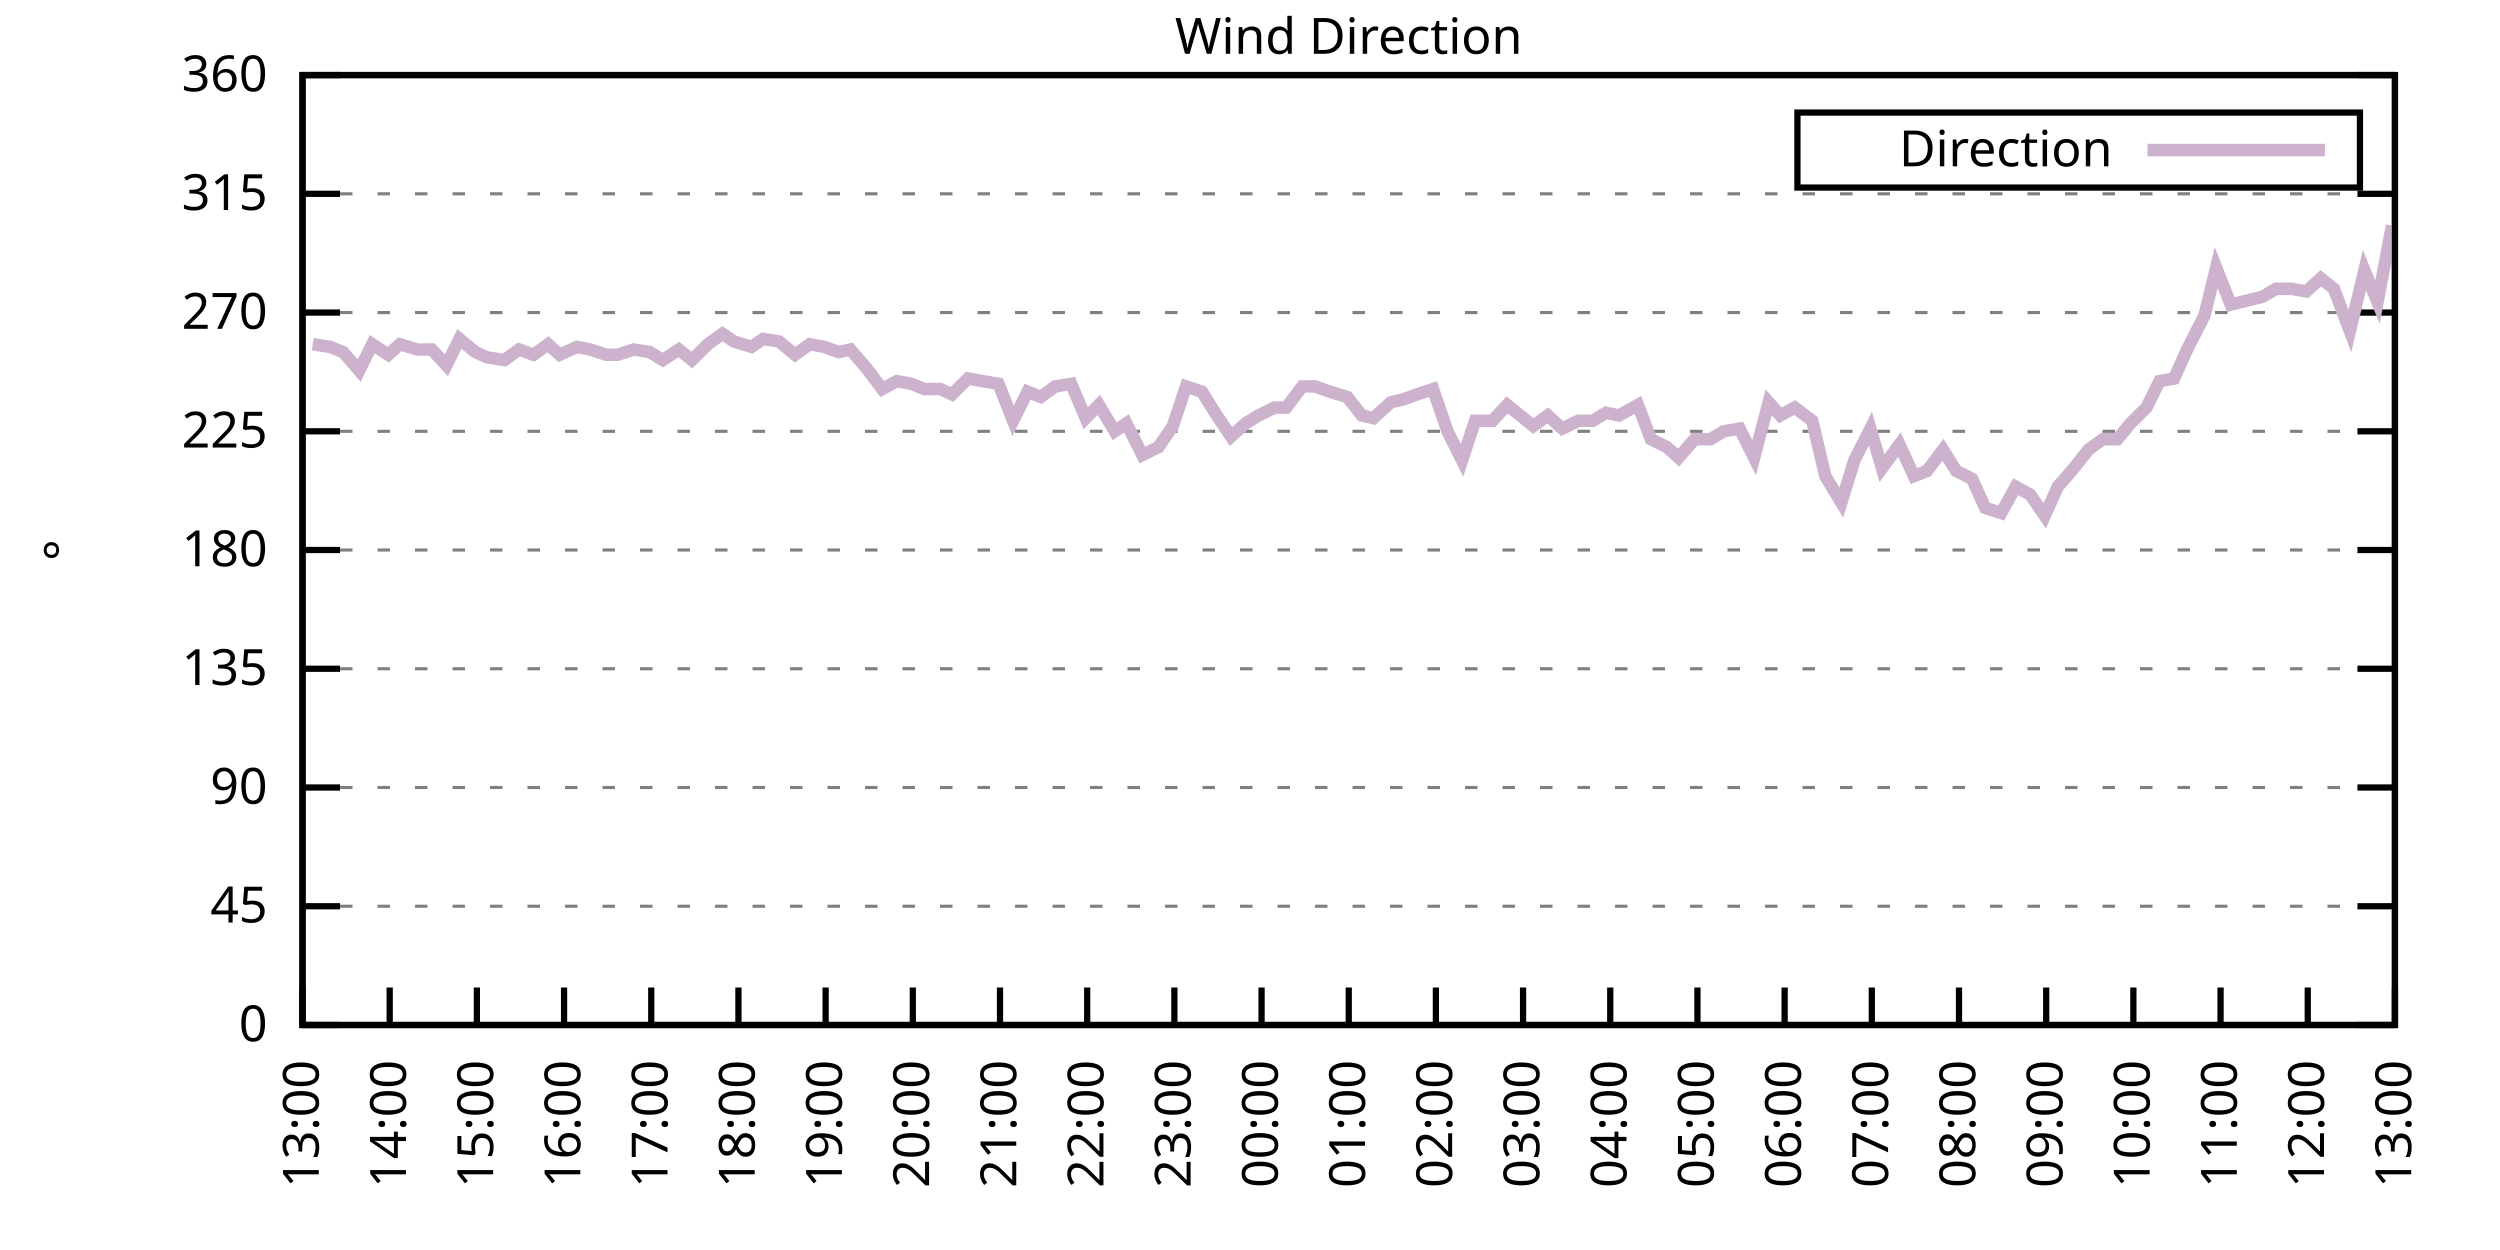
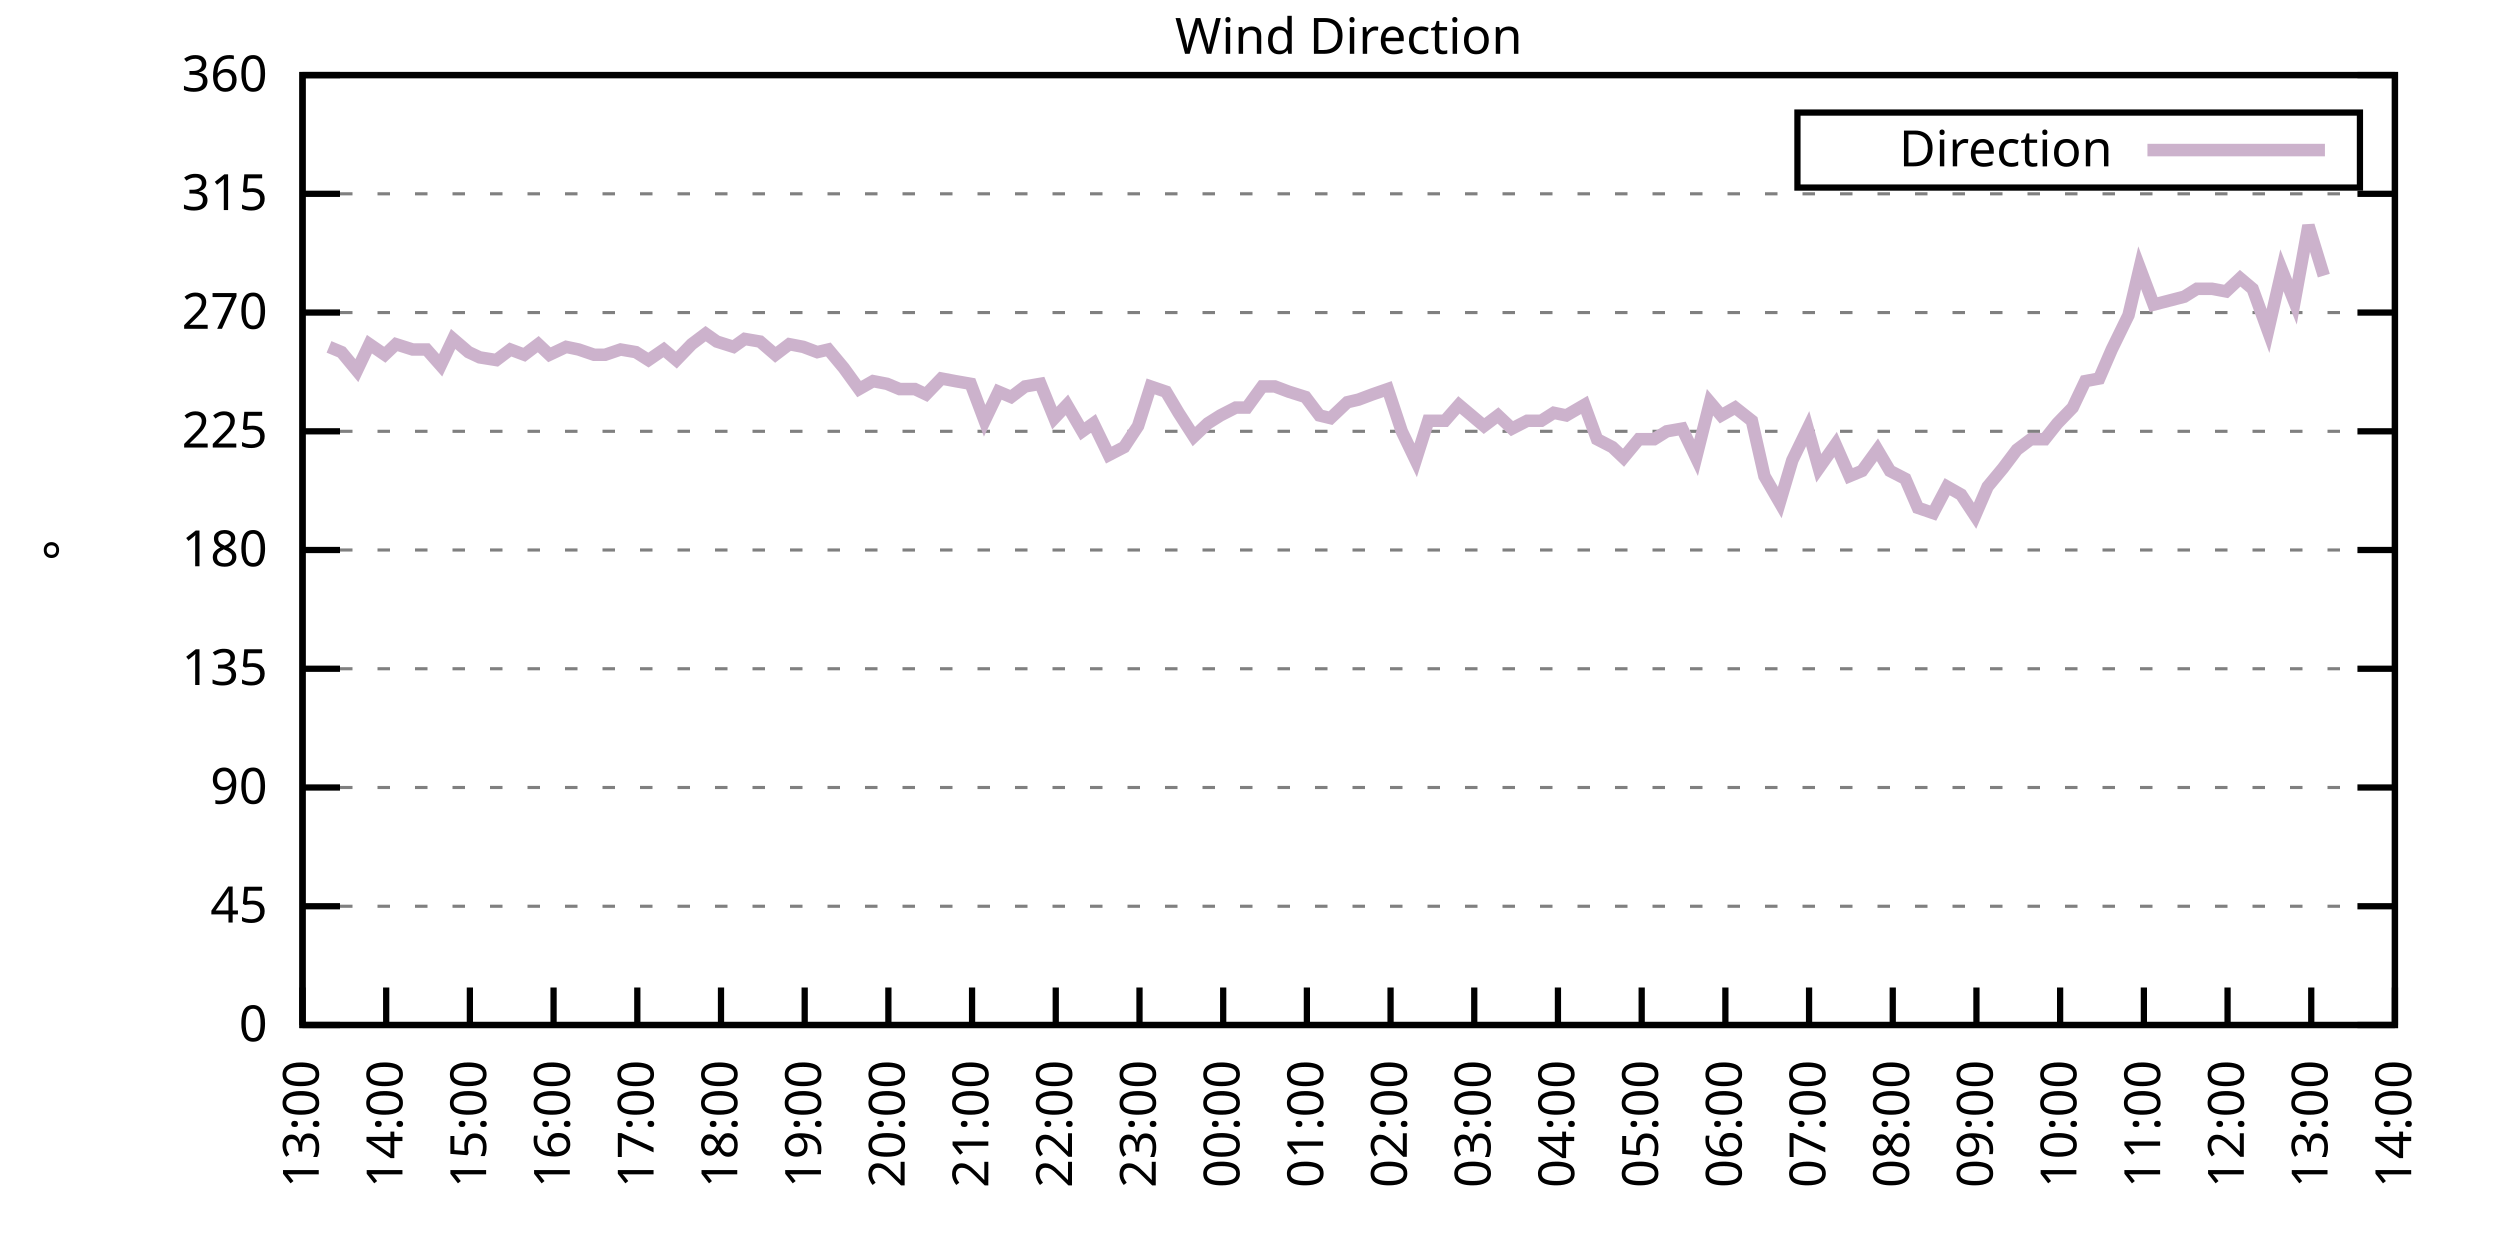
<svg xmlns="http://www.w3.org/2000/svg" xmlns:xlink="http://www.w3.org/1999/xlink" width="400" height="200" viewBox="0 0 400 200">
  <g id="gnuplot_canvas">
    <rect x="0" y="0" width="400" height="200" fill="none" />
    <defs>
      <circle id="gpDot" r="0.5" stroke-width="0.5" stroke="currentColor" />
      <path id="gpPt0" stroke-width="0.333" stroke="currentColor" d="M-1,0 h2 M0,-1 v2" />
      <path id="gpPt1" stroke-width="0.333" stroke="currentColor" d="M-1,-1 L1,1 M1,-1 L-1,1" />
      <path id="gpPt2" stroke-width="0.333" stroke="currentColor" d="M-1,0 L1,0 M0,-1 L0,1 M-1,-1 L1,1 M-1,1 L1,-1" />
      <rect id="gpPt3" stroke-width="0.333" stroke="currentColor" x="-1" y="-1" width="2" height="2" />
      <rect id="gpPt4" stroke-width="0.333" stroke="currentColor" fill="currentColor" x="-1" y="-1" width="2" height="2" />
      <circle id="gpPt5" stroke-width="0.333" stroke="currentColor" cx="0" cy="0" r="1" />
      <use xlink:href="#gpPt5" id="gpPt6" fill="currentColor" stroke="none" />
      <path id="gpPt7" stroke-width="0.333" stroke="currentColor" d="M0,-1.33 L-1.33,0.67 L1.33,0.67 z" />
      <use xlink:href="#gpPt7" id="gpPt8" fill="currentColor" stroke="none" />
      <use xlink:href="#gpPt7" id="gpPt9" stroke="currentColor" transform="rotate(180)" />
      <use xlink:href="#gpPt9" id="gpPt10" fill="currentColor" stroke="none" />
      <use xlink:href="#gpPt3" id="gpPt11" stroke="currentColor" transform="rotate(45)" />
      <use xlink:href="#gpPt11" id="gpPt12" fill="currentColor" stroke="none" />
      <path id="gpPt13" stroke-width="0.333" stroke="currentColor" d="M0,1.330 L1.265,0.411 L0.782,-1.067 L-0.782,-1.076 L-1.265,0.411 z" />
      <use xlink:href="#gpPt13" id="gpPt14" fill="currentColor" stroke="none" />
      <filter id="textbox" filterUnits="objectBoundingBox" x="0" y="0" height="1" width="1">
        <feFlood flood-color="white" flood-opacity="1" result="bgnd" />
        <feComposite in="SourceGraphic" in2="bgnd" operator="atop" />
      </filter>
      <filter id="greybox" filterUnits="objectBoundingBox" x="0" y="0" height="1" width="1">
        <feFlood flood-color="lightgrey" flood-opacity="1" result="grey" />
        <feComposite in="SourceGraphic" in2="grey" operator="atop" />
      </filter>
    </defs>
    <g fill="none" color="white" stroke="currentColor" stroke-width="1.00" stroke-linecap="butt" stroke-linejoin="miter">
</g>
    <g fill="none" color="black" stroke="currentColor" stroke-width="1.00" stroke-linecap="butt" stroke-linejoin="miter">
      <g stroke="none" shape-rendering="crispEdges">
        <polygon fill="rgb(255, 255, 255)" points="48.40,164.00 383.18,164.00 383.18,12.02 48.40,12.02 " />
      </g>
    </g>
    <g fill="none" color="black" stroke="currentColor" stroke-width="1.00" stroke-linecap="butt" stroke-linejoin="miter">
</g>
    <g fill="none" color="black" stroke="black" stroke-width="0.50" stroke-linecap="butt" stroke-linejoin="miter">
</g>
    <g fill="none" color="gray" stroke="currentColor" stroke-width="0.50" stroke-linecap="butt" stroke-linejoin="miter">
      <path stroke="gray" stroke-dasharray="2,4" class="gridline" d="M48.40,164.00 L383.19,164.00  " />
    </g>
    <g fill="none" color="gray" stroke="gray" stroke-width="1.00" stroke-linecap="butt" stroke-linejoin="miter">
</g>
    <g fill="none" color="black" stroke="currentColor" stroke-width="1.00" stroke-linecap="butt" stroke-linejoin="miter">
      <path stroke="black" d="M48.40,164.00 L54.40,164.00 M383.19,164.00 L377.19,164.00  " />
      <g transform="translate(42.80,166.60)" stroke="none" fill="black" font-family="Sans" font-size="8.00" text-anchor="end">
        <text>
          <tspan font-family="Sans"> 0</tspan>
        </text>
      </g>
    </g>
    <g fill="none" color="black" stroke="currentColor" stroke-width="1.00" stroke-linecap="butt" stroke-linejoin="miter">
</g>
    <g fill="none" color="black" stroke="black" stroke-width="0.50" stroke-linecap="butt" stroke-linejoin="miter">
</g>
    <g fill="none" color="gray" stroke="currentColor" stroke-width="0.50" stroke-linecap="butt" stroke-linejoin="miter">
      <path stroke="gray" stroke-dasharray="2,4" class="gridline" d="M48.40,145.00 L383.19,145.00  " />
    </g>
    <g fill="none" color="gray" stroke="gray" stroke-width="1.00" stroke-linecap="butt" stroke-linejoin="miter">
</g>
    <g fill="none" color="black" stroke="currentColor" stroke-width="1.00" stroke-linecap="butt" stroke-linejoin="miter">
      <path stroke="black" d="M48.40,145.00 L54.40,145.00 M383.19,145.00 L377.19,145.00  " />
      <g transform="translate(42.80,147.60)" stroke="none" fill="black" font-family="Sans" font-size="8.00" text-anchor="end">
        <text>
          <tspan font-family="Sans"> 45</tspan>
        </text>
      </g>
    </g>
    <g fill="none" color="black" stroke="currentColor" stroke-width="1.00" stroke-linecap="butt" stroke-linejoin="miter">
</g>
    <g fill="none" color="black" stroke="black" stroke-width="0.50" stroke-linecap="butt" stroke-linejoin="miter">
</g>
    <g fill="none" color="gray" stroke="currentColor" stroke-width="0.50" stroke-linecap="butt" stroke-linejoin="miter">
      <path stroke="gray" stroke-dasharray="2,4" class="gridline" d="M48.40,126.00 L383.19,126.00  " />
    </g>
    <g fill="none" color="gray" stroke="gray" stroke-width="1.00" stroke-linecap="butt" stroke-linejoin="miter">
</g>
    <g fill="none" color="black" stroke="currentColor" stroke-width="1.00" stroke-linecap="butt" stroke-linejoin="miter">
      <path stroke="black" d="M48.40,126.00 L54.40,126.00 M383.19,126.00 L377.19,126.00  " />
      <g transform="translate(42.80,128.60)" stroke="none" fill="black" font-family="Sans" font-size="8.00" text-anchor="end">
        <text>
          <tspan font-family="Sans"> 90</tspan>
        </text>
      </g>
    </g>
    <g fill="none" color="black" stroke="currentColor" stroke-width="1.00" stroke-linecap="butt" stroke-linejoin="miter">
</g>
    <g fill="none" color="black" stroke="black" stroke-width="0.50" stroke-linecap="butt" stroke-linejoin="miter">
</g>
    <g fill="none" color="gray" stroke="currentColor" stroke-width="0.50" stroke-linecap="butt" stroke-linejoin="miter">
      <path stroke="gray" stroke-dasharray="2,4" class="gridline" d="M48.40,107.00 L383.19,107.00  " />
    </g>
    <g fill="none" color="gray" stroke="gray" stroke-width="1.00" stroke-linecap="butt" stroke-linejoin="miter">
</g>
    <g fill="none" color="black" stroke="currentColor" stroke-width="1.00" stroke-linecap="butt" stroke-linejoin="miter">
      <path stroke="black" d="M48.40,107.00 L54.40,107.00 M383.19,107.00 L377.19,107.00  " />
      <g transform="translate(42.80,109.60)" stroke="none" fill="black" font-family="Sans" font-size="8.00" text-anchor="end">
        <text>
          <tspan font-family="Sans"> 135</tspan>
        </text>
      </g>
    </g>
    <g fill="none" color="black" stroke="currentColor" stroke-width="1.00" stroke-linecap="butt" stroke-linejoin="miter">
</g>
    <g fill="none" color="black" stroke="black" stroke-width="0.50" stroke-linecap="butt" stroke-linejoin="miter">
</g>
    <g fill="none" color="gray" stroke="currentColor" stroke-width="0.50" stroke-linecap="butt" stroke-linejoin="miter">
      <path stroke="gray" stroke-dasharray="2,4" class="gridline" d="M48.40,88.00 L383.19,88.00  " />
    </g>
    <g fill="none" color="gray" stroke="gray" stroke-width="1.00" stroke-linecap="butt" stroke-linejoin="miter">
</g>
    <g fill="none" color="black" stroke="currentColor" stroke-width="1.00" stroke-linecap="butt" stroke-linejoin="miter">
      <path stroke="black" d="M48.40,88.00 L54.40,88.00 M383.19,88.00 L377.19,88.00  " />
      <g transform="translate(42.80,90.60)" stroke="none" fill="black" font-family="Sans" font-size="8.00" text-anchor="end">
        <text>
          <tspan font-family="Sans"> 180</tspan>
        </text>
      </g>
    </g>
    <g fill="none" color="black" stroke="currentColor" stroke-width="1.00" stroke-linecap="butt" stroke-linejoin="miter">
</g>
    <g fill="none" color="black" stroke="black" stroke-width="0.50" stroke-linecap="butt" stroke-linejoin="miter">
</g>
    <g fill="none" color="gray" stroke="currentColor" stroke-width="0.50" stroke-linecap="butt" stroke-linejoin="miter">
      <path stroke="gray" stroke-dasharray="2,4" class="gridline" d="M48.40,69.01 L383.19,69.01  " />
    </g>
    <g fill="none" color="gray" stroke="gray" stroke-width="1.00" stroke-linecap="butt" stroke-linejoin="miter">
</g>
    <g fill="none" color="black" stroke="currentColor" stroke-width="1.00" stroke-linecap="butt" stroke-linejoin="miter">
      <path stroke="black" d="M48.40,69.01 L54.40,69.01 M383.19,69.01 L377.19,69.01  " />
      <g transform="translate(42.80,71.61)" stroke="none" fill="black" font-family="Sans" font-size="8.00" text-anchor="end">
        <text>
          <tspan font-family="Sans"> 225</tspan>
        </text>
      </g>
    </g>
    <g fill="none" color="black" stroke="currentColor" stroke-width="1.00" stroke-linecap="butt" stroke-linejoin="miter">
</g>
    <g fill="none" color="black" stroke="black" stroke-width="0.50" stroke-linecap="butt" stroke-linejoin="miter">
</g>
    <g fill="none" color="gray" stroke="currentColor" stroke-width="0.50" stroke-linecap="butt" stroke-linejoin="miter">
      <path stroke="gray" stroke-dasharray="2,4" class="gridline" d="M48.40,50.01 L383.19,50.01  " />
    </g>
    <g fill="none" color="gray" stroke="gray" stroke-width="1.00" stroke-linecap="butt" stroke-linejoin="miter">
</g>
    <g fill="none" color="black" stroke="currentColor" stroke-width="1.00" stroke-linecap="butt" stroke-linejoin="miter">
      <path stroke="black" d="M48.40,50.01 L54.40,50.01 M383.19,50.01 L377.19,50.01  " />
      <g transform="translate(42.80,52.61)" stroke="none" fill="black" font-family="Sans" font-size="8.00" text-anchor="end">
        <text>
          <tspan font-family="Sans"> 270</tspan>
        </text>
      </g>
    </g>
    <g fill="none" color="black" stroke="currentColor" stroke-width="1.00" stroke-linecap="butt" stroke-linejoin="miter">
</g>
    <g fill="none" color="black" stroke="black" stroke-width="0.50" stroke-linecap="butt" stroke-linejoin="miter">
</g>
    <g fill="none" color="gray" stroke="currentColor" stroke-width="0.50" stroke-linecap="butt" stroke-linejoin="miter">
      <path stroke="gray" stroke-dasharray="2,4" class="gridline" d="M48.40,31.01 L383.19,31.01  " />
    </g>
    <g fill="none" color="gray" stroke="gray" stroke-width="1.00" stroke-linecap="butt" stroke-linejoin="miter">
</g>
    <g fill="none" color="black" stroke="currentColor" stroke-width="1.00" stroke-linecap="butt" stroke-linejoin="miter">
      <path stroke="black" d="M48.40,31.01 L54.40,31.01 M383.19,31.01 L377.19,31.01  " />
      <g transform="translate(42.80,33.61)" stroke="none" fill="black" font-family="Sans" font-size="8.00" text-anchor="end">
        <text>
          <tspan font-family="Sans"> 315</tspan>
        </text>
      </g>
    </g>
    <g fill="none" color="black" stroke="currentColor" stroke-width="1.00" stroke-linecap="butt" stroke-linejoin="miter">
</g>
    <g fill="none" color="black" stroke="black" stroke-width="0.50" stroke-linecap="butt" stroke-linejoin="miter">
</g>
    <g fill="none" color="gray" stroke="currentColor" stroke-width="0.50" stroke-linecap="butt" stroke-linejoin="miter">
      <path stroke="gray" stroke-dasharray="2,4" class="gridline" d="M48.40,12.01 L383.19,12.01  " />
    </g>
    <g fill="none" color="gray" stroke="gray" stroke-width="1.00" stroke-linecap="butt" stroke-linejoin="miter">
</g>
    <g fill="none" color="black" stroke="currentColor" stroke-width="1.00" stroke-linecap="butt" stroke-linejoin="miter">
      <path stroke="black" d="M48.40,12.01 L54.40,12.01 M383.19,12.01 L377.19,12.01  " />
      <g transform="translate(42.80,14.61)" stroke="none" fill="black" font-family="Sans" font-size="8.00" text-anchor="end">
        <text>
          <tspan font-family="Sans"> 360</tspan>
        </text>
      </g>
    </g>
    <g fill="none" color="black" stroke="currentColor" stroke-width="1.00" stroke-linecap="butt" stroke-linejoin="miter">
      <path stroke="black" d="M48.40,164.00 L48.40,158.00  " />
      <g transform="translate(51.00,169.60) rotate(270.00)" stroke="none" fill="black" font-family="Sans" font-size="8.00" text-anchor="end">
        <text>
          <tspan font-family="Sans">13:00</tspan>
        </text>
      </g>
    </g>
    <g fill="none" color="black" stroke="currentColor" stroke-width="1.00" stroke-linecap="butt" stroke-linejoin="miter">
-       <path stroke="black" d="M62.35,164.00 L62.35,158.00  " />
-       <g transform="translate(64.95,169.60) rotate(270.00)" stroke="none" fill="black" font-family="Sans" font-size="8.00" text-anchor="end">
+       <path stroke="black" d="M61.79,164.00 L61.79,158.00  " />
+       <g transform="translate(64.39,169.60) rotate(270.00)" stroke="none" fill="black" font-family="Sans" font-size="8.00" text-anchor="end">
        <text>
          <tspan font-family="Sans">14:00</tspan>
        </text>
      </g>
    </g>
    <g fill="none" color="black" stroke="currentColor" stroke-width="1.00" stroke-linecap="butt" stroke-linejoin="miter">
-       <path stroke="black" d="M76.30,164.00 L76.30,158.00  " />
-       <g transform="translate(78.90,169.60) rotate(270.00)" stroke="none" fill="black" font-family="Sans" font-size="8.00" text-anchor="end">
+       <path stroke="black" d="M75.18,164.00 L75.18,158.00  " />
+       <g transform="translate(77.78,169.60) rotate(270.00)" stroke="none" fill="black" font-family="Sans" font-size="8.00" text-anchor="end">
        <text>
          <tspan font-family="Sans">15:00</tspan>
        </text>
      </g>
    </g>
    <g fill="none" color="black" stroke="currentColor" stroke-width="1.00" stroke-linecap="butt" stroke-linejoin="miter">
-       <path stroke="black" d="M90.25,164.00 L90.25,158.00  " />
-       <g transform="translate(92.85,169.60) rotate(270.00)" stroke="none" fill="black" font-family="Sans" font-size="8.00" text-anchor="end">
+       <path stroke="black" d="M88.57,164.00 L88.57,158.00  " />
+       <g transform="translate(91.17,169.60) rotate(270.00)" stroke="none" fill="black" font-family="Sans" font-size="8.00" text-anchor="end">
        <text>
          <tspan font-family="Sans">16:00</tspan>
        </text>
      </g>
    </g>
    <g fill="none" color="black" stroke="currentColor" stroke-width="1.00" stroke-linecap="butt" stroke-linejoin="miter">
-       <path stroke="black" d="M104.20,164.00 L104.20,158.00  " />
-       <g transform="translate(106.80,169.60) rotate(270.00)" stroke="none" fill="black" font-family="Sans" font-size="8.00" text-anchor="end">
+       <path stroke="black" d="M101.97,164.00 L101.97,158.00  " />
+       <g transform="translate(104.57,169.60) rotate(270.00)" stroke="none" fill="black" font-family="Sans" font-size="8.00" text-anchor="end">
        <text>
          <tspan font-family="Sans">17:00</tspan>
        </text>
      </g>
    </g>
    <g fill="none" color="black" stroke="currentColor" stroke-width="1.00" stroke-linecap="butt" stroke-linejoin="miter">
-       <path stroke="black" d="M118.15,164.00 L118.15,158.00  " />
-       <g transform="translate(120.75,169.60) rotate(270.00)" stroke="none" fill="black" font-family="Sans" font-size="8.00" text-anchor="end">
+       <path stroke="black" d="M115.36,164.00 L115.36,158.00  " />
+       <g transform="translate(117.96,169.60) rotate(270.00)" stroke="none" fill="black" font-family="Sans" font-size="8.00" text-anchor="end">
        <text>
          <tspan font-family="Sans">18:00</tspan>
        </text>
      </g>
    </g>
    <g fill="none" color="black" stroke="currentColor" stroke-width="1.00" stroke-linecap="butt" stroke-linejoin="miter">
-       <path stroke="black" d="M132.10,164.00 L132.10,158.00  " />
-       <g transform="translate(134.70,169.60) rotate(270.00)" stroke="none" fill="black" font-family="Sans" font-size="8.00" text-anchor="end">
+       <path stroke="black" d="M128.75,164.00 L128.75,158.00  " />
+       <g transform="translate(131.35,169.60) rotate(270.00)" stroke="none" fill="black" font-family="Sans" font-size="8.00" text-anchor="end">
        <text>
          <tspan font-family="Sans">19:00</tspan>
        </text>
      </g>
    </g>
    <g fill="none" color="black" stroke="currentColor" stroke-width="1.00" stroke-linecap="butt" stroke-linejoin="miter">
-       <path stroke="black" d="M146.05,164.00 L146.05,158.00  " />
-       <g transform="translate(148.65,169.60) rotate(270.00)" stroke="none" fill="black" font-family="Sans" font-size="8.00" text-anchor="end">
+       <path stroke="black" d="M142.14,164.00 L142.14,158.00  " />
+       <g transform="translate(144.74,169.60) rotate(270.00)" stroke="none" fill="black" font-family="Sans" font-size="8.00" text-anchor="end">
        <text>
          <tspan font-family="Sans">20:00</tspan>
        </text>
      </g>
    </g>
    <g fill="none" color="black" stroke="currentColor" stroke-width="1.00" stroke-linecap="butt" stroke-linejoin="miter">
-       <path stroke="black" d="M160.00,164.00 L160.00,158.00  " />
-       <g transform="translate(162.60,169.60) rotate(270.00)" stroke="none" fill="black" font-family="Sans" font-size="8.00" text-anchor="end">
+       <path stroke="black" d="M155.53,164.00 L155.53,158.00  " />
+       <g transform="translate(158.13,169.60) rotate(270.00)" stroke="none" fill="black" font-family="Sans" font-size="8.00" text-anchor="end">
        <text>
          <tspan font-family="Sans">21:00</tspan>
        </text>
      </g>
    </g>
    <g fill="none" color="black" stroke="currentColor" stroke-width="1.00" stroke-linecap="butt" stroke-linejoin="miter">
-       <path stroke="black" d="M173.95,164.00 L173.95,158.00  " />
-       <g transform="translate(176.55,169.60) rotate(270.00)" stroke="none" fill="black" font-family="Sans" font-size="8.00" text-anchor="end">
+       <path stroke="black" d="M168.92,164.00 L168.92,158.00  " />
+       <g transform="translate(171.52,169.60) rotate(270.00)" stroke="none" fill="black" font-family="Sans" font-size="8.00" text-anchor="end">
        <text>
          <tspan font-family="Sans">22:00</tspan>
        </text>
      </g>
    </g>
    <g fill="none" color="black" stroke="currentColor" stroke-width="1.00" stroke-linecap="butt" stroke-linejoin="miter">
-       <path stroke="black" d="M187.90,164.00 L187.90,158.00  " />
-       <g transform="translate(190.50,169.60) rotate(270.00)" stroke="none" fill="black" font-family="Sans" font-size="8.00" text-anchor="end">
+       <path stroke="black" d="M182.32,164.00 L182.32,158.00  " />
+       <g transform="translate(184.92,169.60) rotate(270.00)" stroke="none" fill="black" font-family="Sans" font-size="8.00" text-anchor="end">
        <text>
          <tspan font-family="Sans">23:00</tspan>
        </text>
      </g>
    </g>
    <g fill="none" color="black" stroke="currentColor" stroke-width="1.00" stroke-linecap="butt" stroke-linejoin="miter">
-       <path stroke="black" d="M201.85,164.00 L201.85,158.00  " />
-       <g transform="translate(204.45,169.60) rotate(270.00)" stroke="none" fill="black" font-family="Sans" font-size="8.00" text-anchor="end">
+       <path stroke="black" d="M195.71,164.00 L195.71,158.00  " />
+       <g transform="translate(198.31,169.60) rotate(270.00)" stroke="none" fill="black" font-family="Sans" font-size="8.00" text-anchor="end">
        <text>
          <tspan font-family="Sans">00:00</tspan>
        </text>
      </g>
    </g>
    <g fill="none" color="black" stroke="currentColor" stroke-width="1.00" stroke-linecap="butt" stroke-linejoin="miter">
-       <path stroke="black" d="M215.80,164.00 L215.80,158.00  " />
-       <g transform="translate(218.40,169.60) rotate(270.00)" stroke="none" fill="black" font-family="Sans" font-size="8.00" text-anchor="end">
+       <path stroke="black" d="M209.10,164.00 L209.10,158.00  " />
+       <g transform="translate(211.70,169.60) rotate(270.00)" stroke="none" fill="black" font-family="Sans" font-size="8.00" text-anchor="end">
        <text>
          <tspan font-family="Sans">01:00</tspan>
        </text>
      </g>
    </g>
    <g fill="none" color="black" stroke="currentColor" stroke-width="1.00" stroke-linecap="butt" stroke-linejoin="miter">
-       <path stroke="black" d="M229.74,164.00 L229.74,158.00  " />
-       <g transform="translate(232.34,169.60) rotate(270.00)" stroke="none" fill="black" font-family="Sans" font-size="8.00" text-anchor="end">
+       <path stroke="black" d="M222.49,164.00 L222.49,158.00  " />
+       <g transform="translate(225.09,169.60) rotate(270.00)" stroke="none" fill="black" font-family="Sans" font-size="8.00" text-anchor="end">
        <text>
          <tspan font-family="Sans">02:00</tspan>
        </text>
      </g>
    </g>
    <g fill="none" color="black" stroke="currentColor" stroke-width="1.00" stroke-linecap="butt" stroke-linejoin="miter">
-       <path stroke="black" d="M243.69,164.00 L243.69,158.00  " />
-       <g transform="translate(246.29,169.60) rotate(270.00)" stroke="none" fill="black" font-family="Sans" font-size="8.00" text-anchor="end">
+       <path stroke="black" d="M235.88,164.00 L235.88,158.00  " />
+       <g transform="translate(238.48,169.60) rotate(270.00)" stroke="none" fill="black" font-family="Sans" font-size="8.00" text-anchor="end">
        <text>
          <tspan font-family="Sans">03:00</tspan>
        </text>
      </g>
    </g>
    <g fill="none" color="black" stroke="currentColor" stroke-width="1.00" stroke-linecap="butt" stroke-linejoin="miter">
-       <path stroke="black" d="M257.64,164.00 L257.64,158.00  " />
-       <g transform="translate(260.24,169.60) rotate(270.00)" stroke="none" fill="black" font-family="Sans" font-size="8.00" text-anchor="end">
+       <path stroke="black" d="M249.27,164.00 L249.27,158.00  " />
+       <g transform="translate(251.87,169.60) rotate(270.00)" stroke="none" fill="black" font-family="Sans" font-size="8.00" text-anchor="end">
        <text>
          <tspan font-family="Sans">04:00</tspan>
        </text>
      </g>
    </g>
    <g fill="none" color="black" stroke="currentColor" stroke-width="1.00" stroke-linecap="butt" stroke-linejoin="miter">
-       <path stroke="black" d="M271.59,164.00 L271.59,158.00  " />
-       <g transform="translate(274.19,169.60) rotate(270.00)" stroke="none" fill="black" font-family="Sans" font-size="8.00" text-anchor="end">
+       <path stroke="black" d="M262.67,164.00 L262.67,158.00  " />
+       <g transform="translate(265.27,169.60) rotate(270.00)" stroke="none" fill="black" font-family="Sans" font-size="8.00" text-anchor="end">
        <text>
          <tspan font-family="Sans">05:00</tspan>
        </text>
      </g>
    </g>
    <g fill="none" color="black" stroke="currentColor" stroke-width="1.00" stroke-linecap="butt" stroke-linejoin="miter">
-       <path stroke="black" d="M285.54,164.00 L285.54,158.00  " />
-       <g transform="translate(288.14,169.60) rotate(270.00)" stroke="none" fill="black" font-family="Sans" font-size="8.00" text-anchor="end">
+       <path stroke="black" d="M276.06,164.00 L276.06,158.00  " />
+       <g transform="translate(278.66,169.60) rotate(270.00)" stroke="none" fill="black" font-family="Sans" font-size="8.00" text-anchor="end">
        <text>
          <tspan font-family="Sans">06:00</tspan>
        </text>
      </g>
    </g>
    <g fill="none" color="black" stroke="currentColor" stroke-width="1.00" stroke-linecap="butt" stroke-linejoin="miter">
-       <path stroke="black" d="M299.49,164.00 L299.49,158.00  " />
-       <g transform="translate(302.09,169.60) rotate(270.00)" stroke="none" fill="black" font-family="Sans" font-size="8.00" text-anchor="end">
+       <path stroke="black" d="M289.45,164.00 L289.45,158.00  " />
+       <g transform="translate(292.05,169.60) rotate(270.00)" stroke="none" fill="black" font-family="Sans" font-size="8.00" text-anchor="end">
        <text>
          <tspan font-family="Sans">07:00</tspan>
        </text>
      </g>
    </g>
    <g fill="none" color="black" stroke="currentColor" stroke-width="1.00" stroke-linecap="butt" stroke-linejoin="miter">
-       <path stroke="black" d="M313.44,164.00 L313.44,158.00  " />
-       <g transform="translate(316.04,169.60) rotate(270.00)" stroke="none" fill="black" font-family="Sans" font-size="8.00" text-anchor="end">
+       <path stroke="black" d="M302.84,164.00 L302.84,158.00  " />
+       <g transform="translate(305.44,169.60) rotate(270.00)" stroke="none" fill="black" font-family="Sans" font-size="8.00" text-anchor="end">
        <text>
          <tspan font-family="Sans">08:00</tspan>
        </text>
      </g>
    </g>
    <g fill="none" color="black" stroke="currentColor" stroke-width="1.00" stroke-linecap="butt" stroke-linejoin="miter">
-       <path stroke="black" d="M327.39,164.00 L327.39,158.00  " />
-       <g transform="translate(329.99,169.60) rotate(270.00)" stroke="none" fill="black" font-family="Sans" font-size="8.00" text-anchor="end">
+       <path stroke="black" d="M316.23,164.00 L316.23,158.00  " />
+       <g transform="translate(318.83,169.60) rotate(270.00)" stroke="none" fill="black" font-family="Sans" font-size="8.00" text-anchor="end">
        <text>
          <tspan font-family="Sans">09:00</tspan>
        </text>
      </g>
    </g>
    <g fill="none" color="black" stroke="currentColor" stroke-width="1.00" stroke-linecap="butt" stroke-linejoin="miter">
-       <path stroke="black" d="M341.34,164.00 L341.34,158.00  " />
-       <g transform="translate(343.94,169.60) rotate(270.00)" stroke="none" fill="black" font-family="Sans" font-size="8.00" text-anchor="end">
+       <path stroke="black" d="M329.62,164.00 L329.62,158.00  " />
+       <g transform="translate(332.22,169.60) rotate(270.00)" stroke="none" fill="black" font-family="Sans" font-size="8.00" text-anchor="end">
        <text>
          <tspan font-family="Sans">10:00</tspan>
        </text>
      </g>
    </g>
    <g fill="none" color="black" stroke="currentColor" stroke-width="1.00" stroke-linecap="butt" stroke-linejoin="miter">
-       <path stroke="black" d="M355.29,164.00 L355.29,158.00  " />
-       <g transform="translate(357.89,169.60) rotate(270.00)" stroke="none" fill="black" font-family="Sans" font-size="8.00" text-anchor="end">
+       <path stroke="black" d="M343.02,164.00 L343.02,158.00  " />
+       <g transform="translate(345.62,169.60) rotate(270.00)" stroke="none" fill="black" font-family="Sans" font-size="8.00" text-anchor="end">
        <text>
          <tspan font-family="Sans">11:00</tspan>
        </text>
      </g>
    </g>
    <g fill="none" color="black" stroke="currentColor" stroke-width="1.00" stroke-linecap="butt" stroke-linejoin="miter">
-       <path stroke="black" d="M369.24,164.00 L369.24,158.00  " />
-       <g transform="translate(371.84,169.60) rotate(270.00)" stroke="none" fill="black" font-family="Sans" font-size="8.00" text-anchor="end">
+       <path stroke="black" d="M356.41,164.00 L356.41,158.00  " />
+       <g transform="translate(359.01,169.60) rotate(270.00)" stroke="none" fill="black" font-family="Sans" font-size="8.00" text-anchor="end">
        <text>
          <tspan font-family="Sans">12:00</tspan>
+         </text>
+       </g>
+     </g>
+     <g fill="none" color="black" stroke="currentColor" stroke-width="1.00" stroke-linecap="butt" stroke-linejoin="miter">
+       <path stroke="black" d="M369.80,164.00 L369.80,158.00  " />
+       <g transform="translate(372.40,169.60) rotate(270.00)" stroke="none" fill="black" font-family="Sans" font-size="8.00" text-anchor="end">
+         <text>
+           <tspan font-family="Sans">13:00</tspan>
        </text>
      </g>
    </g>
    <g fill="none" color="black" stroke="currentColor" stroke-width="1.00" stroke-linecap="butt" stroke-linejoin="miter">
      <path stroke="black" d="M383.19,164.00 L383.19,158.00  " />
      <g transform="translate(385.79,169.60) rotate(270.00)" stroke="none" fill="black" font-family="Sans" font-size="8.00" text-anchor="end">
        <text>
-           <tspan font-family="Sans">13:00</tspan>
+           <tspan font-family="Sans">14:00</tspan>
        </text>
      </g>
    </g>
    <g fill="none" color="black" stroke="currentColor" stroke-width="1.00" stroke-linecap="butt" stroke-linejoin="miter">
</g>
    <g fill="none" color="black" stroke="currentColor" stroke-width="1.00" stroke-linecap="butt" stroke-linejoin="miter">
      <path stroke="black" d="M48.40,12.01 L48.40,164.00 L383.19,164.00 L383.19,12.01 L48.40,12.01 Z  " />
    </g>
    <g fill="none" color="black" stroke="currentColor" stroke-width="1.00" stroke-linecap="butt" stroke-linejoin="miter">
</g>
    <g fill="none" color="black" stroke="currentColor" stroke-width="1.00" stroke-linecap="butt" stroke-linejoin="miter">
      <path stroke="black" d="M287.59,30.01 L287.59,18.01 L377.59,18.01 L377.59,30.01 L287.59,30.01 Z  " />
    </g>
    <g id="Wind_direction_plot_1">
      <g fill="none" color="white" stroke="black" stroke-width="2.00" stroke-linecap="butt" stroke-linejoin="miter">
</g>
      <g fill="none" color="black" stroke="currentColor" stroke-width="2.00" stroke-linecap="butt" stroke-linejoin="miter">
        <g transform="translate(337.99,26.61)" stroke="none" fill="black" font-family="Sans" font-size="8.00" text-anchor="end">
          <text>
            <tspan font-family="Sans">Direction</tspan>
          </text>
        </g>
      </g>
      <g fill="none" color="black" stroke="currentColor" stroke-width="2.00" stroke-linecap="butt" stroke-linejoin="miter">
-         <path stroke="rgb(204, 178, 204)" d="M343.59,24.01 L371.99,24.01 M50.03,55.07 L52.82,55.50 L54.91,56.34 L57.47,59.30 L59.56,55.07 L62.12,56.76   L63.98,55.07 L66.77,55.92 L69.09,55.92 L71.42,58.45 L73.51,54.23 L76.07,56.34 L77.93,57.18 L80.72,57.61   L83.04,55.92 L85.37,56.76 L87.69,55.07 L89.55,56.76 L92.34,55.50 L94.43,55.92 L96.99,56.76 L98.85,56.76   L101.41,55.92 L103.97,56.34 L106.06,57.61 L108.62,55.92 L110.71,57.61 L113.27,55.07 L115.59,53.39 L117.45,54.65   L120.24,55.50 L122.10,54.23 L124.66,54.65 L127.22,56.76 L129.54,55.07 L131.87,55.50 L134.19,56.34 L136.05,55.92   L138.61,58.87 L141.16,62.25 L143.49,60.98 L145.81,61.41 L147.91,62.25 L150.46,62.25 L152.32,63.10 L154.88,60.56   L157.21,60.98 L159.76,61.41 L162.09,67.32 L164.41,62.67 L166.51,63.52 L168.83,61.83 L171.39,61.41 L173.71,66.90   L175.81,64.78 L178.36,69.01 L180.22,67.74 L182.78,72.81 L185.34,71.54 L187.66,68.16 L189.76,61.83 L192.31,62.67   L194.41,66.05 L196.96,69.85 L199.29,67.74 L201.38,66.47 L203.94,65.21 L205.80,65.21 L208.36,61.83 L210.45,61.83   L212.77,62.67 L215.56,63.52 L217.89,66.47 L219.75,66.90 L222.54,64.36 L224.40,63.94 L226.72,63.10 L229.28,62.25   L231.60,69.01 L233.93,73.65 L236.02,67.32 L238.81,67.32 L241.14,64.78 L243.23,66.47 L245.32,68.16 L247.65,66.47   L249.97,68.58 L252.53,67.32 L254.85,67.32 L256.95,66.05 L259.04,66.47 L262.06,64.78 L264.15,70.27 L266.71,71.54   L268.57,73.23 L271.13,70.27 L273.69,70.27 L275.78,69.01 L278.34,68.58 L280.66,73.23 L282.99,64.36 L284.85,66.47   L287.17,65.21 L289.96,67.32 L292.05,76.18 L294.61,80.41 L296.70,73.65 L299.26,68.58 L301.12,74.92 L303.91,71.12   L306.23,76.18 L308.33,75.34 L310.88,71.96 L312.98,75.34 L315.53,76.61 L317.63,81.25 L320.18,82.09 L322.51,77.87   L324.83,79.14 L327.16,82.52 L329.25,77.87 L331.81,74.92 L334.13,71.96 L336.46,70.27 L338.78,70.27 L340.88,67.74   L343.43,65.21 L345.53,60.98 L347.85,60.56 L349.94,55.92 L352.73,50.43 L354.59,42.83 L356.92,48.74 L362.03,47.47   L364.13,46.21 L366.68,46.21 L369.01,46.63 L371.33,44.52 L373.43,46.21 L375.98,52.96 L378.31,43.25 L380.40,48.32   L382.73,36.08  " />
+         <path stroke="rgb(204, 178, 204)" d="M343.59,24.01 L371.99,24.01 M52.64,55.50 L54.65,56.34 L57.10,59.30 L59.11,55.07 L61.57,56.76 L63.35,55.07   L66.03,55.92 L68.26,55.92 L70.50,58.45 L72.50,54.23 L74.96,56.34 L76.75,57.18 L79.42,57.61 L81.66,55.92   L83.89,56.76 L86.12,55.07 L87.91,56.76 L90.58,55.50 L92.59,55.92 L95.05,56.76 L96.83,56.76 L99.29,55.92   L101.74,56.34 L103.75,57.61 L106.21,55.92 L108.22,57.61 L110.67,55.07 L112.90,53.39 L114.69,54.65 L117.37,55.50   L119.15,54.23 L121.61,54.65 L124.06,56.76 L126.29,55.07 L128.53,55.50 L130.76,56.34 L132.54,55.92 L135.00,58.87   L137.45,62.25 L139.69,60.98 L141.92,61.41 L143.93,62.25 L146.38,62.25 L148.17,63.10 L150.62,60.56 L152.85,60.98   L155.31,61.41 L157.54,67.32 L159.77,62.67 L161.78,63.52 L164.01,61.83 L166.47,61.41 L168.70,66.90 L170.71,64.78   L173.17,69.01 L174.95,67.74 L177.41,72.81 L179.86,71.54 L182.09,68.16 L184.10,61.83 L186.56,62.67 L188.57,66.05   L191.02,69.85 L193.25,67.74 L195.26,66.47 L197.72,65.21 L199.50,65.21 L201.96,61.83 L203.97,61.83 L206.20,62.67   L208.88,63.52 L211.11,66.47 L212.89,66.90 L215.57,64.36 L217.36,63.94 L219.59,63.10 L222.04,62.25 L224.28,69.01   L226.51,73.65 L228.52,67.32 L231.20,67.32 L233.43,64.78 L235.44,66.47 L237.44,68.16 L239.68,66.47 L241.91,68.58   L244.36,67.32 L246.60,67.32 L248.60,66.05 L250.61,66.47 L253.51,64.78 L255.52,70.27 L257.98,71.54 L259.76,73.23   L262.22,70.27 L264.67,70.27 L266.68,69.01 L269.14,68.58 L271.37,73.23 L273.60,64.36 L275.39,66.47 L277.62,65.21   L280.30,67.32 L282.31,76.18 L284.76,80.41 L286.77,73.65 L289.23,68.58 L291.01,74.92 L293.69,71.12 L295.92,76.18   L297.93,75.34 L300.39,71.96 L302.39,75.34 L304.85,76.61 L306.86,81.25 L309.31,82.09 L311.54,77.87 L313.78,79.14   L316.01,82.52 L318.02,77.87 L320.47,74.92 L322.70,71.96 L324.94,70.27 L327.17,70.27 L329.18,67.74 L331.63,65.21   L333.64,60.98 L335.87,60.56 L337.88,55.92 L340.56,50.43 L342.35,42.83 L344.58,48.74 L349.49,47.47 L351.50,46.21   L353.95,46.21 L356.18,46.63 L358.42,44.52 L360.42,46.21 L362.88,52.96 L365.11,43.25 L367.12,48.32 L369.35,36.08   L371.81,44.10  " />
      </g>
    </g>
    <g fill="none" color="black" stroke="currentColor" stroke-width="2.00" stroke-linecap="butt" stroke-linejoin="miter">
</g>
    <g fill="none" color="black" stroke="black" stroke-width="1.00" stroke-linecap="butt" stroke-linejoin="miter">
</g>
    <g fill="none" color="black" stroke="currentColor" stroke-width="1.00" stroke-linecap="butt" stroke-linejoin="miter">
      <path stroke="black" d="M48.40,12.01 L48.40,164.00 L383.19,164.00 L383.19,12.01 L48.40,12.01 Z  " />
      <g transform="translate(12.80,88.01) rotate(270.00)" stroke="none" fill="black" font-family="Sans" font-size="8.00" text-anchor="middle">
        <text>
          <tspan font-family="Sans">°</tspan>
        </text>
      </g>
    </g>
    <g fill="none" color="black" stroke="currentColor" stroke-width="1.00" stroke-linecap="butt" stroke-linejoin="miter">
</g>
    <g fill="none" color="black" stroke="currentColor" stroke-width="1.00" stroke-linecap="butt" stroke-linejoin="miter">
      <g transform="translate(215.79,8.61)" stroke="none" fill="black" font-family="Sans" font-size="8.00" text-anchor="middle">
        <text>
          <tspan font-family="Sans">Wind Direction</tspan>
        </text>
      </g>
    </g>
    <g fill="none" color="black" stroke="currentColor" stroke-width="1.00" stroke-linecap="butt" stroke-linejoin="miter">
</g>
  </g>
</svg>
